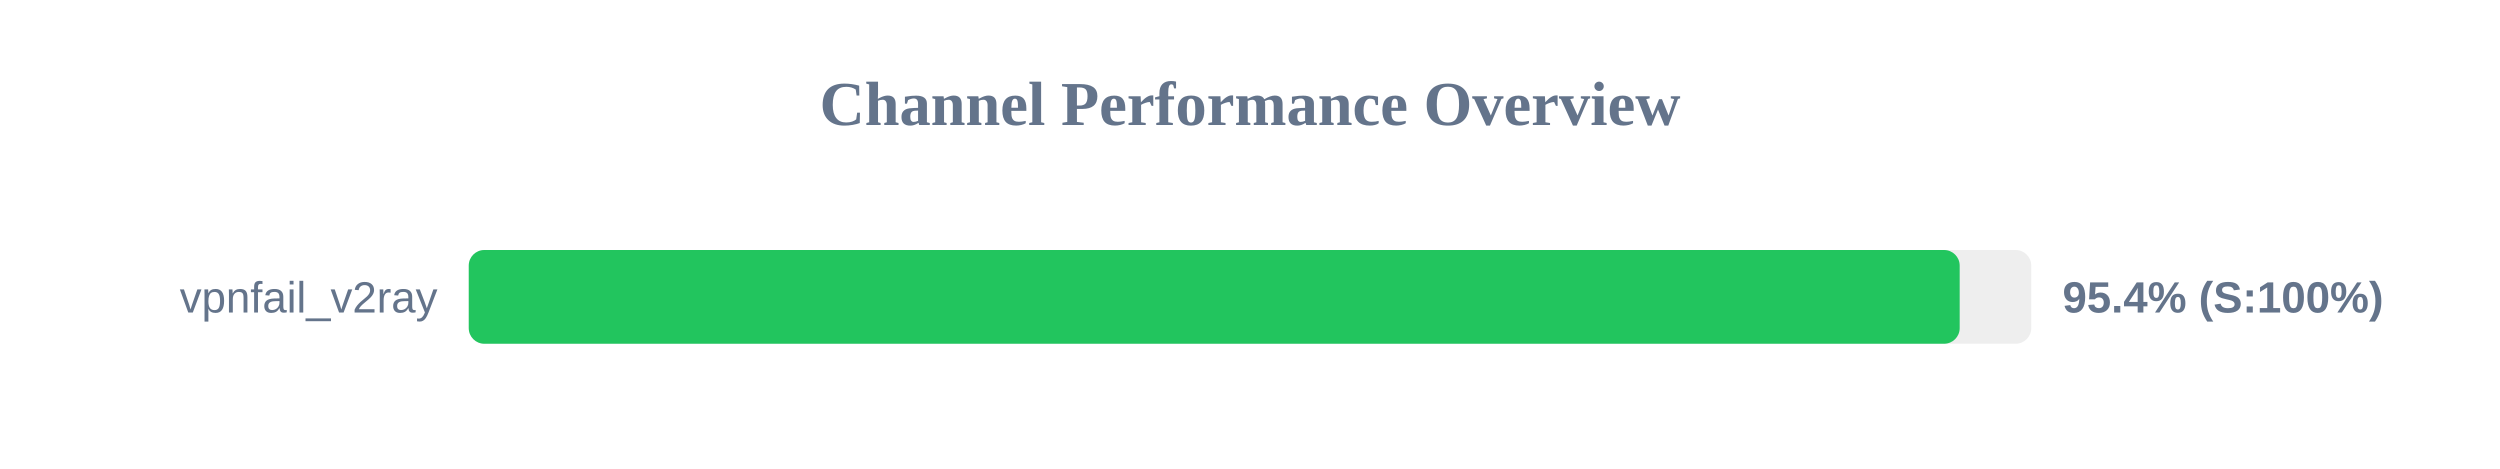
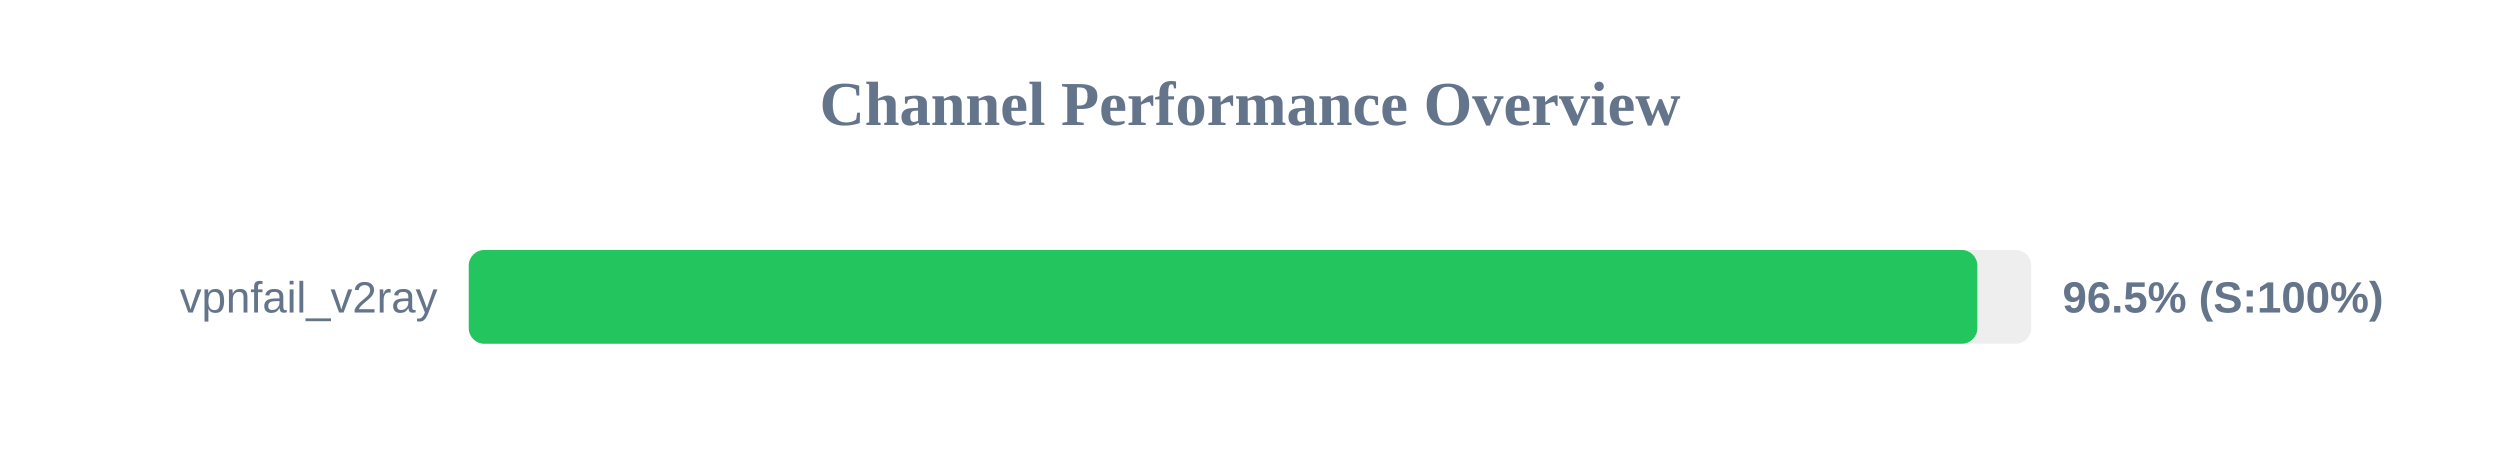
<svg xmlns="http://www.w3.org/2000/svg" width="800" height="150" version="1.1">
  <style>
        .row { font: 14px Arial; fill: #64748b; }
        .score { font: bold 14px Arial; fill: #64748b; }
    </style>
  <text x="400" y="40" text-anchor="middle" font-size="20px" font-weight="bold" fill="#64748b">Channel Performance Overview</text>
  <rect x="150" y="80" width="500" height="30" fill="#eee" rx="5" />
-   <rect x="150" y="80" width="477.1" height="30" fill="#22c55e" rx="5" />
+   <rect x="150" y="80" width="482.75" height="30" fill="#22c55e" rx="5" />
  <text x="140" y="100" text-anchor="end" class="row">vpnfail_v2ray</text>
-   <text x="660" y="100" text-anchor="start" class="score">95.4% (S:100%)</text>
+   <text x="660" y="100" text-anchor="start" class="score">96.5% (S:100%)</text>
</svg>
